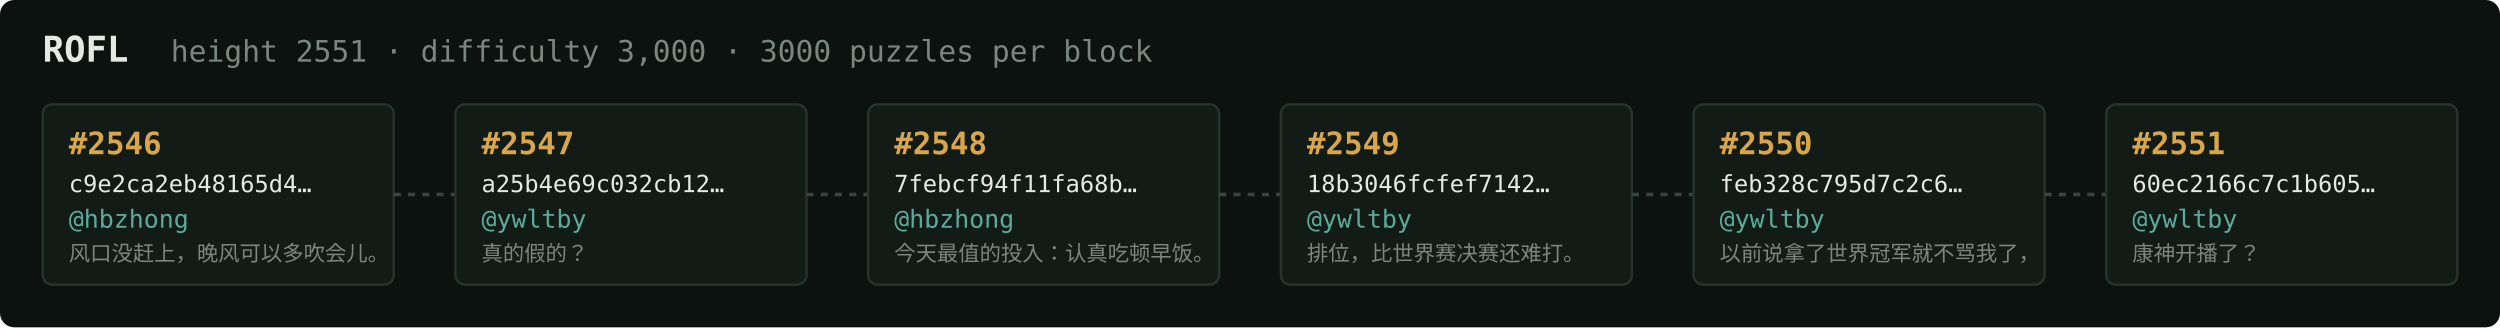
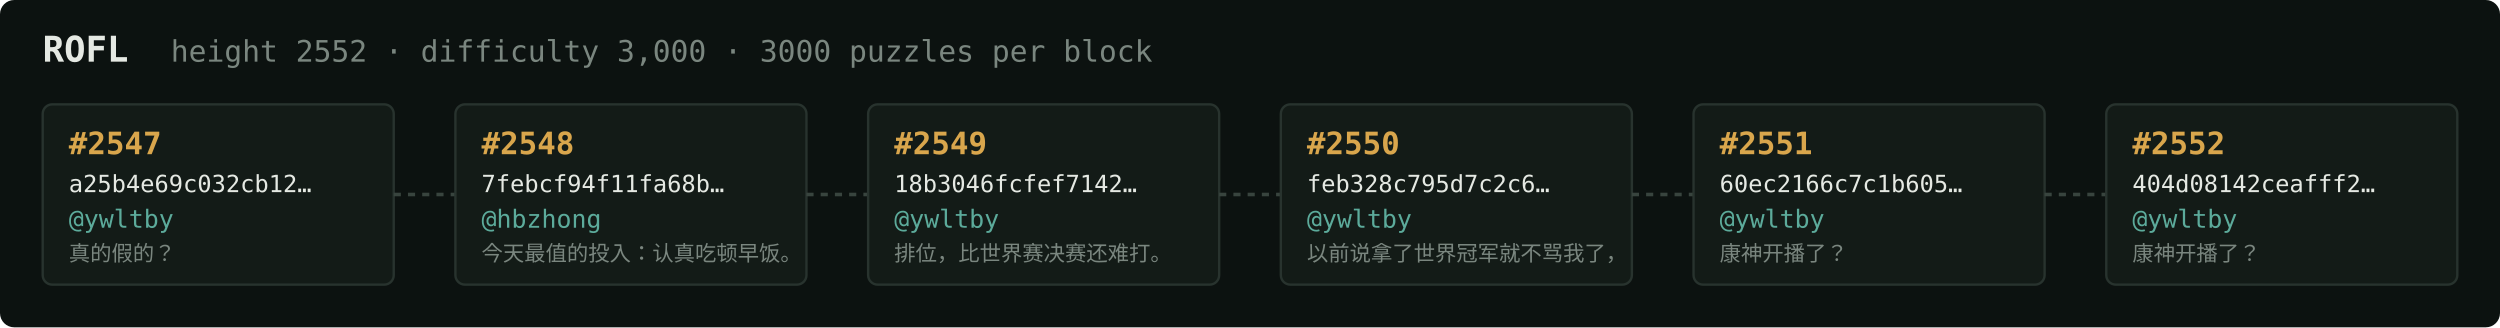
<svg xmlns="http://www.w3.org/2000/svg" width="1054" height="138" viewBox="0 0 1054 138" font-family="ui-monospace,SFMono-Regular,Menlo,monospace">
  <rect fill="#0c1210" width="1054" height="138" rx="6" />
  <text x="18" y="26" fill="#e5e9e3" font-size="15" font-weight="700">ROFL</text>
-   <text x="72" y="26" fill="#7a867f" font-size="12.5">height 2551 · difficulty 3,000 · 3000 puzzles per block</text>
+   <text x="72" y="26" fill="#7a867f" font-size="12.5">height 2552 · difficulty 3,000 · 3000 puzzles per block</text>
  <rect x="18" y="44" width="148" height="76" rx="4" fill="#131b17" stroke="#28332e" stroke-width="1" />
-   <text x="29" y="65" fill="#d9a64c" font-size="13" font-weight="700">#2546</text>
-   <text x="29" y="81" fill="#e5e9e3" font-size="10">c9e2ca2eb48165d4…</text>
-   <text x="29" y="96" fill="#5cab9b" font-size="10.5">@hbzhong</text>
-   <text x="29" y="110" fill="#7a867f" font-size="9">风口没赶上，晚风可以多吹会儿。</text>
+   <text x="29" y="65" fill="#d9a64c" font-size="13" font-weight="700">#2547</text>
+   <text x="29" y="81" fill="#e5e9e3" font-size="10">a25b4e69c032cb12…</text>
+   <text x="29" y="96" fill="#5cab9b" font-size="10.5">@ywltby</text>
+   <text x="29" y="110" fill="#7a867f" font-size="9">真的假的？</text>
  <line x1="166" y1="82.0" x2="192" y2="82.0" stroke="#38443e" stroke-width="1.5" stroke-dasharray="3 3" />
  <rect x="192" y="44" width="148" height="76" rx="4" fill="#131b17" stroke="#28332e" stroke-width="1" />
-   <text x="203" y="65" fill="#d9a64c" font-size="13" font-weight="700">#2547</text>
-   <text x="203" y="81" fill="#e5e9e3" font-size="10">a25b4e69c032cb12…</text>
-   <text x="203" y="96" fill="#5cab9b" font-size="10.5">@ywltby</text>
-   <text x="203" y="110" fill="#7a867f" font-size="9">真的假的？</text>
+   <text x="203" y="65" fill="#d9a64c" font-size="13" font-weight="700">#2548</text>
+   <text x="203" y="81" fill="#e5e9e3" font-size="10">7febcf94f11fa68b…</text>
+   <text x="203" y="96" fill="#5cab9b" font-size="10.5">@hbzhong</text>
+   <text x="203" y="110" fill="#7a867f" font-size="9">今天最值的投入：认真吃顿早饭。</text>
  <line x1="340" y1="82.0" x2="366" y2="82.0" stroke="#38443e" stroke-width="1.5" stroke-dasharray="3 3" />
  <rect x="366" y="44" width="148" height="76" rx="4" fill="#131b17" stroke="#28332e" stroke-width="1" />
-   <text x="377" y="65" fill="#d9a64c" font-size="13" font-weight="700">#2548</text>
-   <text x="377" y="81" fill="#e5e9e3" font-size="10">7febcf94f11fa68b…</text>
-   <text x="377" y="96" fill="#5cab9b" font-size="10.5">@hbzhong</text>
-   <text x="377" y="110" fill="#7a867f" font-size="9">今天最值的投入：认真吃顿早饭。</text>
+   <text x="377" y="65" fill="#d9a64c" font-size="13" font-weight="700">#2549</text>
+   <text x="377" y="81" fill="#e5e9e3" font-size="10">18b3046fcfef7142…</text>
+   <text x="377" y="96" fill="#5cab9b" font-size="10.5">@ywltby</text>
+   <text x="377" y="110" fill="#7a867f" font-size="9">排位，比世界赛决赛还难打。</text>
  <line x1="514" y1="82.0" x2="540" y2="82.0" stroke="#38443e" stroke-width="1.5" stroke-dasharray="3 3" />
  <rect x="540" y="44" width="148" height="76" rx="4" fill="#131b17" stroke="#28332e" stroke-width="1" />
-   <text x="551" y="65" fill="#d9a64c" font-size="13" font-weight="700">#2549</text>
-   <text x="551" y="81" fill="#e5e9e3" font-size="10">18b3046fcfef7142…</text>
+   <text x="551" y="65" fill="#d9a64c" font-size="13" font-weight="700">#2550</text>
+   <text x="551" y="81" fill="#e5e9e3" font-size="10">feb328c795d7c2c6…</text>
  <text x="551" y="96" fill="#5cab9b" font-size="10.5">@ywltby</text>
-   <text x="551" y="110" fill="#7a867f" font-size="9">排位，比世界赛决赛还难打。</text>
+   <text x="551" y="110" fill="#7a867f" font-size="9">以前说拿了世界冠军就不骂我了，</text>
  <line x1="688" y1="82.0" x2="714" y2="82.0" stroke="#38443e" stroke-width="1.5" stroke-dasharray="3 3" />
  <rect x="714" y="44" width="148" height="76" rx="4" fill="#131b17" stroke="#28332e" stroke-width="1" />
-   <text x="725" y="65" fill="#d9a64c" font-size="13" font-weight="700">#2550</text>
-   <text x="725" y="81" fill="#e5e9e3" font-size="10">feb328c795d7c2c6…</text>
+   <text x="725" y="65" fill="#d9a64c" font-size="13" font-weight="700">#2551</text>
+   <text x="725" y="81" fill="#e5e9e3" font-size="10">60ec2166c7c1b605…</text>
  <text x="725" y="96" fill="#5cab9b" font-size="10.5">@ywltby</text>
-   <text x="725" y="110" fill="#7a867f" font-size="9">以前说拿了世界冠军就不骂我了，</text>
+   <text x="725" y="110" fill="#7a867f" font-size="9">康神开播了？</text>
  <line x1="862" y1="82.0" x2="888" y2="82.0" stroke="#38443e" stroke-width="1.5" stroke-dasharray="3 3" />
  <rect x="888" y="44" width="148" height="76" rx="4" fill="#131b17" stroke="#28332e" stroke-width="1" />
-   <text x="899" y="65" fill="#d9a64c" font-size="13" font-weight="700">#2551</text>
-   <text x="899" y="81" fill="#e5e9e3" font-size="10">60ec2166c7c1b605…</text>
+   <text x="899" y="65" fill="#d9a64c" font-size="13" font-weight="700">#2552</text>
+   <text x="899" y="81" fill="#e5e9e3" font-size="10">404d08142ceafff2…</text>
  <text x="899" y="96" fill="#5cab9b" font-size="10.5">@ywltby</text>
  <text x="899" y="110" fill="#7a867f" font-size="9">康神开播了？</text>
</svg>
